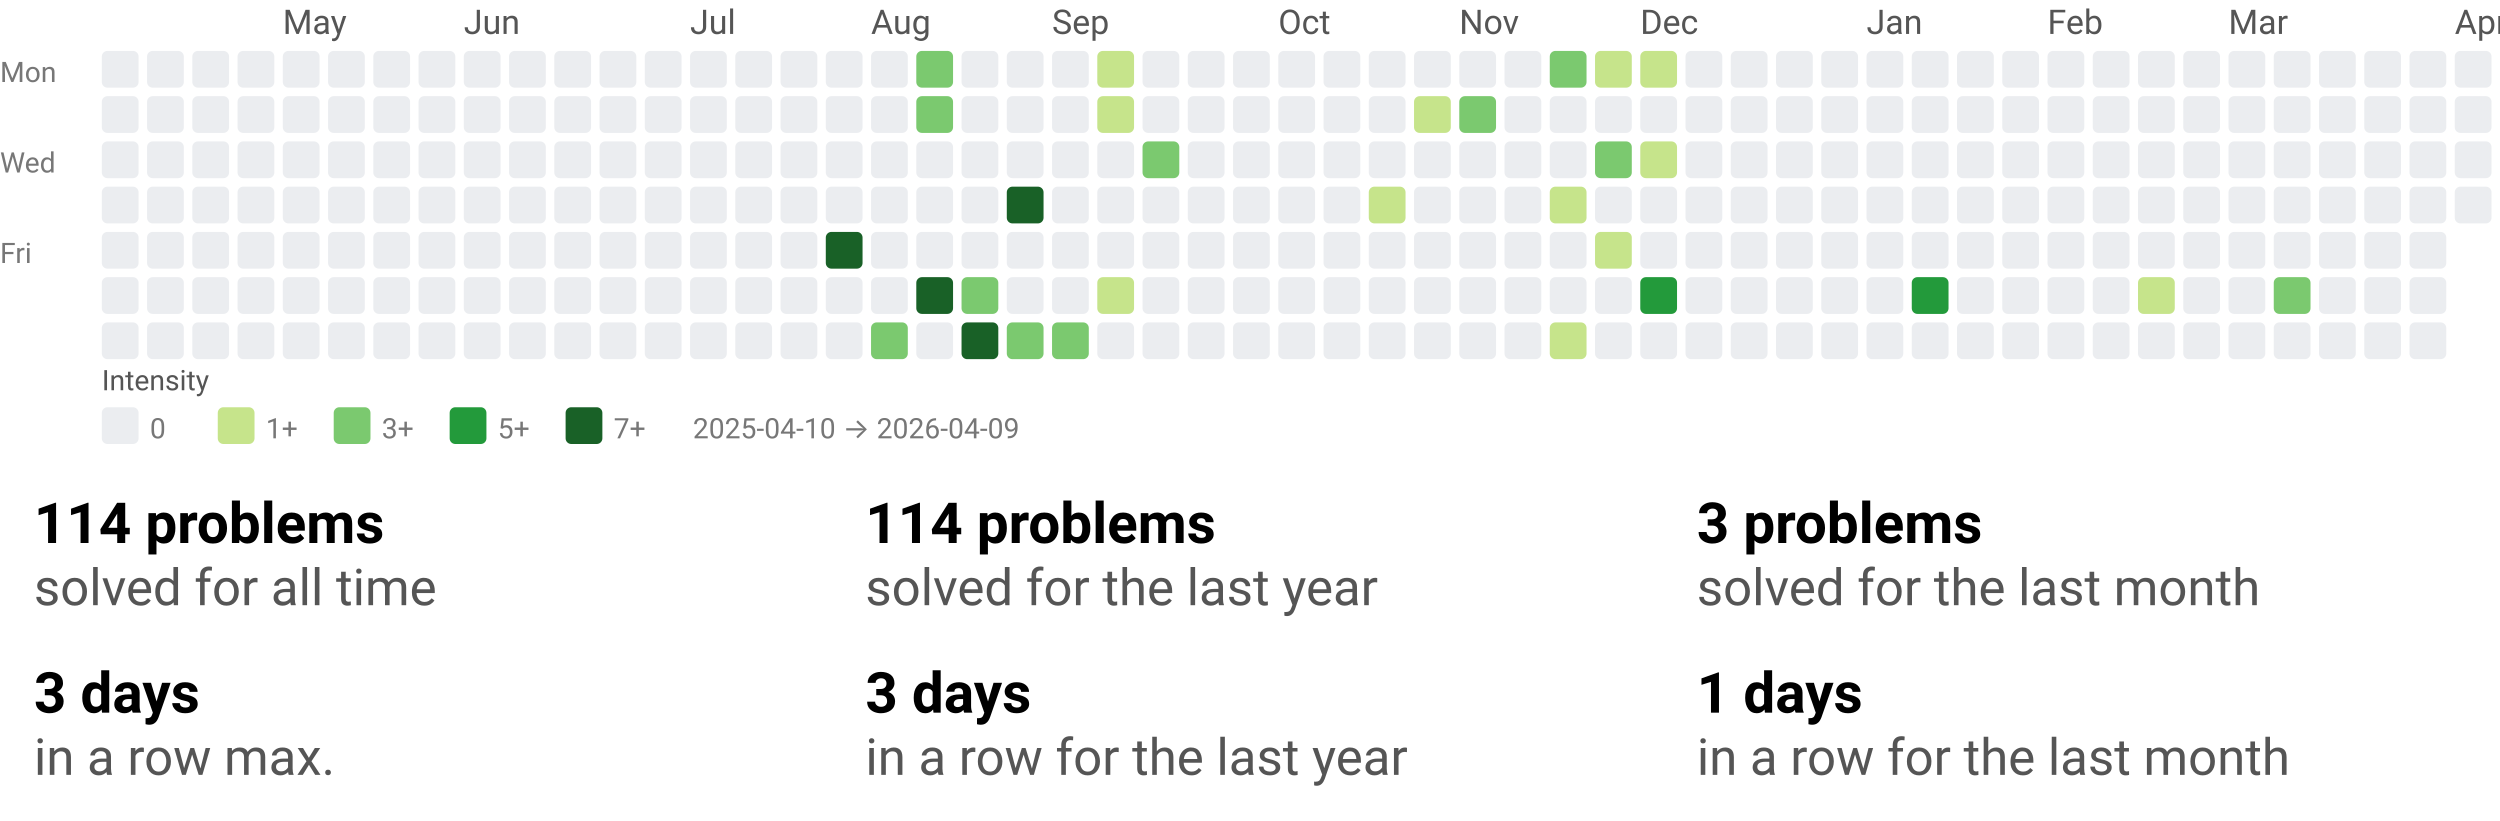
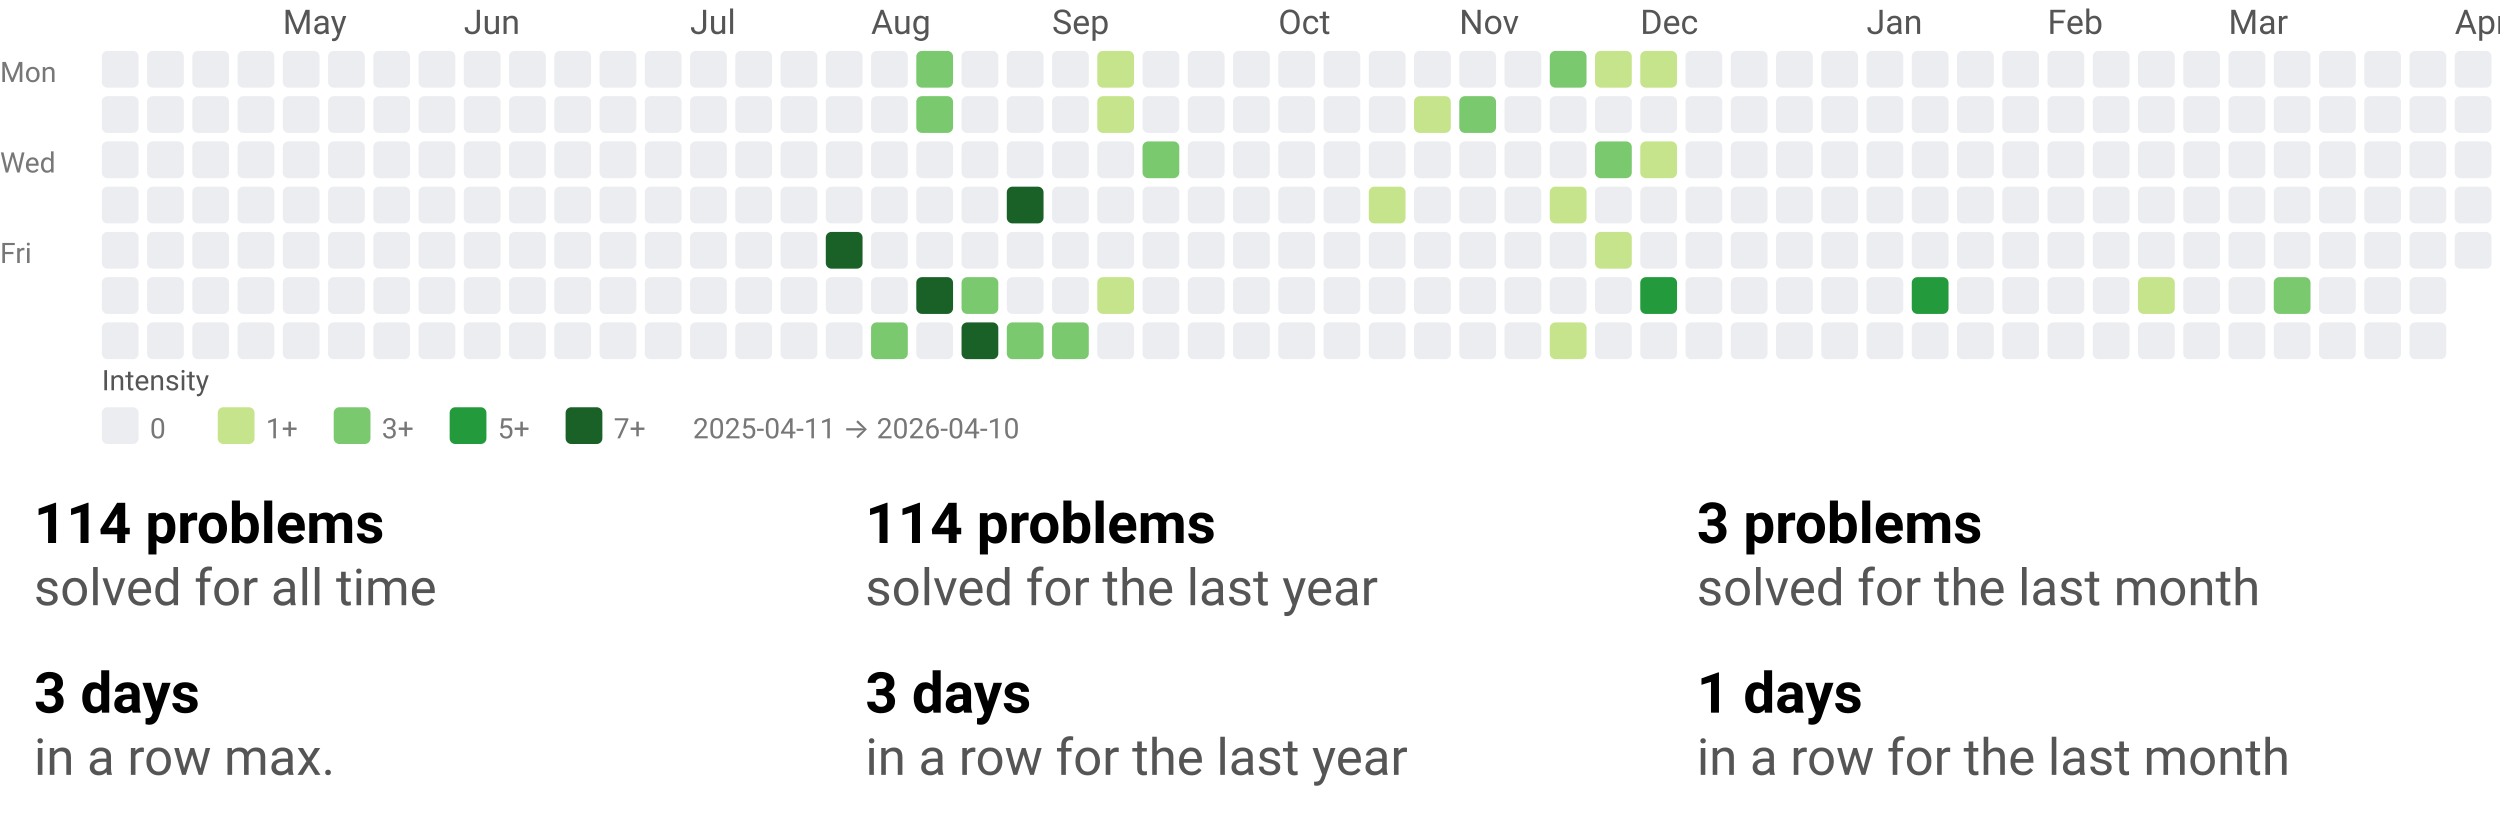
<svg xmlns="http://www.w3.org/2000/svg" width="884" height="290" viewBox="0 0 884 290" role="img" aria-labelledby="t d">
  <style>text{font-family:system-ui,-apple-system, Segoe UI, Roboto, Ubuntu, Cantarell, Noto Sans, sans-serif;}</style>
  <svg width="884" height="158" viewBox="0 0 884 158" role="img" aria-labelledby="title desc">
    <style>text{font-family:system-ui,-apple-system, Segoe UI, Roboto, Ubuntu, Cantarell, Noto Sans, sans-serif;}</style>
    <text x="100" y="12" fill="#555">May</text>
    <text x="164" y="12" fill="#555">Jun</text>
    <text x="244" y="12" fill="#555">Jul</text>
    <text x="308" y="12" fill="#555">Aug</text>
    <text x="372" y="12" fill="#555">Sep</text>
    <text x="452" y="12" fill="#555">Oct</text>
    <text x="516" y="12" fill="#555">Nov</text>
    <text x="580" y="12" fill="#555">Dec</text>
    <text x="660" y="12" fill="#555">Jan</text>
    <text x="724" y="12" fill="#555">Feb</text>
    <text x="788" y="12" fill="#555">Mar</text>
    <text x="868" y="12" fill="#555">Apr</text>
    <text x="0" y="29" font-size="10" fill="#777">Mon</text>
    <text x="0" y="61" font-size="10" fill="#777">Wed</text>
    <text x="0" y="93" font-size="10" fill="#777">Fri</text>
    <rect x="36" y="18" width="13" height="13" rx="2" ry="2" fill="#ebedf0" />
    <rect x="36" y="34" width="13" height="13" rx="2" ry="2" fill="#ebedf0" />
    <rect x="36" y="50" width="13" height="13" rx="2" ry="2" fill="#ebedf0" />
    <rect x="36" y="66" width="13" height="13" rx="2" ry="2" fill="#ebedf0" />
    <rect x="36" y="82" width="13" height="13" rx="2" ry="2" fill="#ebedf0" />
    <rect x="36" y="98" width="13" height="13" rx="2" ry="2" fill="#ebedf0" />
    <rect x="36" y="114" width="13" height="13" rx="2" ry="2" fill="#ebedf0" />
    <rect x="52" y="18" width="13" height="13" rx="2" ry="2" fill="#ebedf0" />
    <rect x="52" y="34" width="13" height="13" rx="2" ry="2" fill="#ebedf0" />
    <rect x="52" y="50" width="13" height="13" rx="2" ry="2" fill="#ebedf0" />
    <rect x="52" y="66" width="13" height="13" rx="2" ry="2" fill="#ebedf0" />
    <rect x="52" y="82" width="13" height="13" rx="2" ry="2" fill="#ebedf0" />
    <rect x="52" y="98" width="13" height="13" rx="2" ry="2" fill="#ebedf0" />
    <rect x="52" y="114" width="13" height="13" rx="2" ry="2" fill="#ebedf0" />
    <rect x="68" y="18" width="13" height="13" rx="2" ry="2" fill="#ebedf0" />
    <rect x="68" y="34" width="13" height="13" rx="2" ry="2" fill="#ebedf0" />
    <rect x="68" y="50" width="13" height="13" rx="2" ry="2" fill="#ebedf0" />
    <rect x="68" y="66" width="13" height="13" rx="2" ry="2" fill="#ebedf0" />
    <rect x="68" y="82" width="13" height="13" rx="2" ry="2" fill="#ebedf0" />
    <rect x="68" y="98" width="13" height="13" rx="2" ry="2" fill="#ebedf0" />
    <rect x="68" y="114" width="13" height="13" rx="2" ry="2" fill="#ebedf0" />
    <rect x="84" y="18" width="13" height="13" rx="2" ry="2" fill="#ebedf0" />
    <rect x="84" y="34" width="13" height="13" rx="2" ry="2" fill="#ebedf0" />
    <rect x="84" y="50" width="13" height="13" rx="2" ry="2" fill="#ebedf0" />
    <rect x="84" y="66" width="13" height="13" rx="2" ry="2" fill="#ebedf0" />
    <rect x="84" y="82" width="13" height="13" rx="2" ry="2" fill="#ebedf0" />
    <rect x="84" y="98" width="13" height="13" rx="2" ry="2" fill="#ebedf0" />
    <rect x="84" y="114" width="13" height="13" rx="2" ry="2" fill="#ebedf0" />
    <rect x="100" y="18" width="13" height="13" rx="2" ry="2" fill="#ebedf0" />
    <rect x="100" y="34" width="13" height="13" rx="2" ry="2" fill="#ebedf0" />
    <rect x="100" y="50" width="13" height="13" rx="2" ry="2" fill="#ebedf0" />
    <rect x="100" y="66" width="13" height="13" rx="2" ry="2" fill="#ebedf0" />
    <rect x="100" y="82" width="13" height="13" rx="2" ry="2" fill="#ebedf0" />
    <rect x="100" y="98" width="13" height="13" rx="2" ry="2" fill="#ebedf0" />
    <rect x="100" y="114" width="13" height="13" rx="2" ry="2" fill="#ebedf0" />
    <rect x="116" y="18" width="13" height="13" rx="2" ry="2" fill="#ebedf0" />
    <rect x="116" y="34" width="13" height="13" rx="2" ry="2" fill="#ebedf0" />
    <rect x="116" y="50" width="13" height="13" rx="2" ry="2" fill="#ebedf0" />
    <rect x="116" y="66" width="13" height="13" rx="2" ry="2" fill="#ebedf0" />
    <rect x="116" y="82" width="13" height="13" rx="2" ry="2" fill="#ebedf0" />
    <rect x="116" y="98" width="13" height="13" rx="2" ry="2" fill="#ebedf0" />
    <rect x="116" y="114" width="13" height="13" rx="2" ry="2" fill="#ebedf0" />
    <rect x="132" y="18" width="13" height="13" rx="2" ry="2" fill="#ebedf0" />
    <rect x="132" y="34" width="13" height="13" rx="2" ry="2" fill="#ebedf0" />
    <rect x="132" y="50" width="13" height="13" rx="2" ry="2" fill="#ebedf0" />
    <rect x="132" y="66" width="13" height="13" rx="2" ry="2" fill="#ebedf0" />
    <rect x="132" y="82" width="13" height="13" rx="2" ry="2" fill="#ebedf0" />
    <rect x="132" y="98" width="13" height="13" rx="2" ry="2" fill="#ebedf0" />
    <rect x="132" y="114" width="13" height="13" rx="2" ry="2" fill="#ebedf0" />
    <rect x="148" y="18" width="13" height="13" rx="2" ry="2" fill="#ebedf0" />
    <rect x="148" y="34" width="13" height="13" rx="2" ry="2" fill="#ebedf0" />
    <rect x="148" y="50" width="13" height="13" rx="2" ry="2" fill="#ebedf0" />
    <rect x="148" y="66" width="13" height="13" rx="2" ry="2" fill="#ebedf0" />
    <rect x="148" y="82" width="13" height="13" rx="2" ry="2" fill="#ebedf0" />
    <rect x="148" y="98" width="13" height="13" rx="2" ry="2" fill="#ebedf0" />
    <rect x="148" y="114" width="13" height="13" rx="2" ry="2" fill="#ebedf0" />
    <rect x="164" y="18" width="13" height="13" rx="2" ry="2" fill="#ebedf0" />
    <rect x="164" y="34" width="13" height="13" rx="2" ry="2" fill="#ebedf0" />
    <rect x="164" y="50" width="13" height="13" rx="2" ry="2" fill="#ebedf0" />
    <rect x="164" y="66" width="13" height="13" rx="2" ry="2" fill="#ebedf0" />
    <rect x="164" y="82" width="13" height="13" rx="2" ry="2" fill="#ebedf0" />
    <rect x="164" y="98" width="13" height="13" rx="2" ry="2" fill="#ebedf0" />
    <rect x="164" y="114" width="13" height="13" rx="2" ry="2" fill="#ebedf0" />
    <rect x="180" y="18" width="13" height="13" rx="2" ry="2" fill="#ebedf0" />
    <rect x="180" y="34" width="13" height="13" rx="2" ry="2" fill="#ebedf0" />
    <rect x="180" y="50" width="13" height="13" rx="2" ry="2" fill="#ebedf0" />
    <rect x="180" y="66" width="13" height="13" rx="2" ry="2" fill="#ebedf0" />
    <rect x="180" y="82" width="13" height="13" rx="2" ry="2" fill="#ebedf0" />
    <rect x="180" y="98" width="13" height="13" rx="2" ry="2" fill="#ebedf0" />
    <rect x="180" y="114" width="13" height="13" rx="2" ry="2" fill="#ebedf0" />
    <rect x="196" y="18" width="13" height="13" rx="2" ry="2" fill="#ebedf0" />
    <rect x="196" y="34" width="13" height="13" rx="2" ry="2" fill="#ebedf0" />
    <rect x="196" y="50" width="13" height="13" rx="2" ry="2" fill="#ebedf0" />
    <rect x="196" y="66" width="13" height="13" rx="2" ry="2" fill="#ebedf0" />
    <rect x="196" y="82" width="13" height="13" rx="2" ry="2" fill="#ebedf0" />
    <rect x="196" y="98" width="13" height="13" rx="2" ry="2" fill="#ebedf0" />
    <rect x="196" y="114" width="13" height="13" rx="2" ry="2" fill="#ebedf0" />
    <rect x="212" y="18" width="13" height="13" rx="2" ry="2" fill="#ebedf0" />
    <rect x="212" y="34" width="13" height="13" rx="2" ry="2" fill="#ebedf0" />
    <rect x="212" y="50" width="13" height="13" rx="2" ry="2" fill="#ebedf0" />
    <rect x="212" y="66" width="13" height="13" rx="2" ry="2" fill="#ebedf0" />
    <rect x="212" y="82" width="13" height="13" rx="2" ry="2" fill="#ebedf0" />
    <rect x="212" y="98" width="13" height="13" rx="2" ry="2" fill="#ebedf0" />
    <rect x="212" y="114" width="13" height="13" rx="2" ry="2" fill="#ebedf0" />
    <rect x="228" y="18" width="13" height="13" rx="2" ry="2" fill="#ebedf0" />
    <rect x="228" y="34" width="13" height="13" rx="2" ry="2" fill="#ebedf0" />
    <rect x="228" y="50" width="13" height="13" rx="2" ry="2" fill="#ebedf0" />
    <rect x="228" y="66" width="13" height="13" rx="2" ry="2" fill="#ebedf0" />
    <rect x="228" y="82" width="13" height="13" rx="2" ry="2" fill="#ebedf0" />
    <rect x="228" y="98" width="13" height="13" rx="2" ry="2" fill="#ebedf0" />
    <rect x="228" y="114" width="13" height="13" rx="2" ry="2" fill="#ebedf0" />
    <rect x="244" y="18" width="13" height="13" rx="2" ry="2" fill="#ebedf0" />
    <rect x="244" y="34" width="13" height="13" rx="2" ry="2" fill="#ebedf0" />
    <rect x="244" y="50" width="13" height="13" rx="2" ry="2" fill="#ebedf0" />
    <rect x="244" y="66" width="13" height="13" rx="2" ry="2" fill="#ebedf0" />
    <rect x="244" y="82" width="13" height="13" rx="2" ry="2" fill="#ebedf0" />
    <rect x="244" y="98" width="13" height="13" rx="2" ry="2" fill="#ebedf0" />
    <rect x="244" y="114" width="13" height="13" rx="2" ry="2" fill="#ebedf0" />
    <rect x="260" y="18" width="13" height="13" rx="2" ry="2" fill="#ebedf0" />
    <rect x="260" y="34" width="13" height="13" rx="2" ry="2" fill="#ebedf0" />
    <rect x="260" y="50" width="13" height="13" rx="2" ry="2" fill="#ebedf0" />
    <rect x="260" y="66" width="13" height="13" rx="2" ry="2" fill="#ebedf0" />
    <rect x="260" y="82" width="13" height="13" rx="2" ry="2" fill="#ebedf0" />
    <rect x="260" y="98" width="13" height="13" rx="2" ry="2" fill="#ebedf0" />
    <rect x="260" y="114" width="13" height="13" rx="2" ry="2" fill="#ebedf0" />
    <rect x="276" y="18" width="13" height="13" rx="2" ry="2" fill="#ebedf0" />
    <rect x="276" y="34" width="13" height="13" rx="2" ry="2" fill="#ebedf0" />
    <rect x="276" y="50" width="13" height="13" rx="2" ry="2" fill="#ebedf0" />
    <rect x="276" y="66" width="13" height="13" rx="2" ry="2" fill="#ebedf0" />
    <rect x="276" y="82" width="13" height="13" rx="2" ry="2" fill="#ebedf0" />
    <rect x="276" y="98" width="13" height="13" rx="2" ry="2" fill="#ebedf0" />
    <rect x="276" y="114" width="13" height="13" rx="2" ry="2" fill="#ebedf0" />
    <rect x="292" y="18" width="13" height="13" rx="2" ry="2" fill="#ebedf0" />
    <rect x="292" y="34" width="13" height="13" rx="2" ry="2" fill="#ebedf0" />
    <rect x="292" y="50" width="13" height="13" rx="2" ry="2" fill="#ebedf0" />
    <rect x="292" y="66" width="13" height="13" rx="2" ry="2" fill="#ebedf0" />
    <rect x="292" y="82" width="13" height="13" rx="2" ry="2" fill="#196127" />
    <rect x="292" y="98" width="13" height="13" rx="2" ry="2" fill="#ebedf0" />
    <rect x="292" y="114" width="13" height="13" rx="2" ry="2" fill="#ebedf0" />
    <rect x="308" y="18" width="13" height="13" rx="2" ry="2" fill="#ebedf0" />
    <rect x="308" y="34" width="13" height="13" rx="2" ry="2" fill="#ebedf0" />
    <rect x="308" y="50" width="13" height="13" rx="2" ry="2" fill="#ebedf0" />
    <rect x="308" y="66" width="13" height="13" rx="2" ry="2" fill="#ebedf0" />
    <rect x="308" y="82" width="13" height="13" rx="2" ry="2" fill="#ebedf0" />
    <rect x="308" y="98" width="13" height="13" rx="2" ry="2" fill="#ebedf0" />
    <rect x="308" y="114" width="13" height="13" rx="2" ry="2" fill="#7bc96f" />
    <rect x="324" y="18" width="13" height="13" rx="2" ry="2" fill="#7bc96f" />
    <rect x="324" y="34" width="13" height="13" rx="2" ry="2" fill="#7bc96f" />
    <rect x="324" y="50" width="13" height="13" rx="2" ry="2" fill="#ebedf0" />
    <rect x="324" y="66" width="13" height="13" rx="2" ry="2" fill="#ebedf0" />
    <rect x="324" y="82" width="13" height="13" rx="2" ry="2" fill="#ebedf0" />
    <rect x="324" y="98" width="13" height="13" rx="2" ry="2" fill="#196127" />
    <rect x="324" y="114" width="13" height="13" rx="2" ry="2" fill="#ebedf0" />
    <rect x="340" y="18" width="13" height="13" rx="2" ry="2" fill="#ebedf0" />
    <rect x="340" y="34" width="13" height="13" rx="2" ry="2" fill="#ebedf0" />
    <rect x="340" y="50" width="13" height="13" rx="2" ry="2" fill="#ebedf0" />
    <rect x="340" y="66" width="13" height="13" rx="2" ry="2" fill="#ebedf0" />
    <rect x="340" y="82" width="13" height="13" rx="2" ry="2" fill="#ebedf0" />
    <rect x="340" y="98" width="13" height="13" rx="2" ry="2" fill="#7bc96f" />
    <rect x="340" y="114" width="13" height="13" rx="2" ry="2" fill="#196127" />
    <rect x="356" y="18" width="13" height="13" rx="2" ry="2" fill="#ebedf0" />
    <rect x="356" y="34" width="13" height="13" rx="2" ry="2" fill="#ebedf0" />
    <rect x="356" y="50" width="13" height="13" rx="2" ry="2" fill="#ebedf0" />
    <rect x="356" y="66" width="13" height="13" rx="2" ry="2" fill="#196127" />
    <rect x="356" y="82" width="13" height="13" rx="2" ry="2" fill="#ebedf0" />
    <rect x="356" y="98" width="13" height="13" rx="2" ry="2" fill="#ebedf0" />
    <rect x="356" y="114" width="13" height="13" rx="2" ry="2" fill="#7bc96f" />
    <rect x="372" y="18" width="13" height="13" rx="2" ry="2" fill="#ebedf0" />
    <rect x="372" y="34" width="13" height="13" rx="2" ry="2" fill="#ebedf0" />
    <rect x="372" y="50" width="13" height="13" rx="2" ry="2" fill="#ebedf0" />
    <rect x="372" y="66" width="13" height="13" rx="2" ry="2" fill="#ebedf0" />
    <rect x="372" y="82" width="13" height="13" rx="2" ry="2" fill="#ebedf0" />
    <rect x="372" y="98" width="13" height="13" rx="2" ry="2" fill="#ebedf0" />
    <rect x="372" y="114" width="13" height="13" rx="2" ry="2" fill="#7bc96f" />
    <rect x="388" y="18" width="13" height="13" rx="2" ry="2" fill="#c6e48b" />
    <rect x="388" y="34" width="13" height="13" rx="2" ry="2" fill="#c6e48b" />
    <rect x="388" y="50" width="13" height="13" rx="2" ry="2" fill="#ebedf0" />
    <rect x="388" y="66" width="13" height="13" rx="2" ry="2" fill="#ebedf0" />
    <rect x="388" y="82" width="13" height="13" rx="2" ry="2" fill="#ebedf0" />
    <rect x="388" y="98" width="13" height="13" rx="2" ry="2" fill="#c6e48b" />
    <rect x="388" y="114" width="13" height="13" rx="2" ry="2" fill="#ebedf0" />
    <rect x="404" y="18" width="13" height="13" rx="2" ry="2" fill="#ebedf0" />
    <rect x="404" y="34" width="13" height="13" rx="2" ry="2" fill="#ebedf0" />
    <rect x="404" y="50" width="13" height="13" rx="2" ry="2" fill="#7bc96f" />
    <rect x="404" y="66" width="13" height="13" rx="2" ry="2" fill="#ebedf0" />
    <rect x="404" y="82" width="13" height="13" rx="2" ry="2" fill="#ebedf0" />
    <rect x="404" y="98" width="13" height="13" rx="2" ry="2" fill="#ebedf0" />
    <rect x="404" y="114" width="13" height="13" rx="2" ry="2" fill="#ebedf0" />
    <rect x="420" y="18" width="13" height="13" rx="2" ry="2" fill="#ebedf0" />
    <rect x="420" y="34" width="13" height="13" rx="2" ry="2" fill="#ebedf0" />
    <rect x="420" y="50" width="13" height="13" rx="2" ry="2" fill="#ebedf0" />
    <rect x="420" y="66" width="13" height="13" rx="2" ry="2" fill="#ebedf0" />
    <rect x="420" y="82" width="13" height="13" rx="2" ry="2" fill="#ebedf0" />
    <rect x="420" y="98" width="13" height="13" rx="2" ry="2" fill="#ebedf0" />
    <rect x="420" y="114" width="13" height="13" rx="2" ry="2" fill="#ebedf0" />
    <rect x="436" y="18" width="13" height="13" rx="2" ry="2" fill="#ebedf0" />
    <rect x="436" y="34" width="13" height="13" rx="2" ry="2" fill="#ebedf0" />
    <rect x="436" y="50" width="13" height="13" rx="2" ry="2" fill="#ebedf0" />
    <rect x="436" y="66" width="13" height="13" rx="2" ry="2" fill="#ebedf0" />
    <rect x="436" y="82" width="13" height="13" rx="2" ry="2" fill="#ebedf0" />
    <rect x="436" y="98" width="13" height="13" rx="2" ry="2" fill="#ebedf0" />
    <rect x="436" y="114" width="13" height="13" rx="2" ry="2" fill="#ebedf0" />
    <rect x="452" y="18" width="13" height="13" rx="2" ry="2" fill="#ebedf0" />
    <rect x="452" y="34" width="13" height="13" rx="2" ry="2" fill="#ebedf0" />
    <rect x="452" y="50" width="13" height="13" rx="2" ry="2" fill="#ebedf0" />
    <rect x="452" y="66" width="13" height="13" rx="2" ry="2" fill="#ebedf0" />
    <rect x="452" y="82" width="13" height="13" rx="2" ry="2" fill="#ebedf0" />
    <rect x="452" y="98" width="13" height="13" rx="2" ry="2" fill="#ebedf0" />
    <rect x="452" y="114" width="13" height="13" rx="2" ry="2" fill="#ebedf0" />
    <rect x="468" y="18" width="13" height="13" rx="2" ry="2" fill="#ebedf0" />
    <rect x="468" y="34" width="13" height="13" rx="2" ry="2" fill="#ebedf0" />
    <rect x="468" y="50" width="13" height="13" rx="2" ry="2" fill="#ebedf0" />
    <rect x="468" y="66" width="13" height="13" rx="2" ry="2" fill="#ebedf0" />
    <rect x="468" y="82" width="13" height="13" rx="2" ry="2" fill="#ebedf0" />
    <rect x="468" y="98" width="13" height="13" rx="2" ry="2" fill="#ebedf0" />
    <rect x="468" y="114" width="13" height="13" rx="2" ry="2" fill="#ebedf0" />
    <rect x="484" y="18" width="13" height="13" rx="2" ry="2" fill="#ebedf0" />
    <rect x="484" y="34" width="13" height="13" rx="2" ry="2" fill="#ebedf0" />
    <rect x="484" y="50" width="13" height="13" rx="2" ry="2" fill="#ebedf0" />
    <rect x="484" y="66" width="13" height="13" rx="2" ry="2" fill="#c6e48b" />
    <rect x="484" y="82" width="13" height="13" rx="2" ry="2" fill="#ebedf0" />
    <rect x="484" y="98" width="13" height="13" rx="2" ry="2" fill="#ebedf0" />
    <rect x="484" y="114" width="13" height="13" rx="2" ry="2" fill="#ebedf0" />
    <rect x="500" y="18" width="13" height="13" rx="2" ry="2" fill="#ebedf0" />
    <rect x="500" y="34" width="13" height="13" rx="2" ry="2" fill="#c6e48b" />
    <rect x="500" y="50" width="13" height="13" rx="2" ry="2" fill="#ebedf0" />
    <rect x="500" y="66" width="13" height="13" rx="2" ry="2" fill="#ebedf0" />
    <rect x="500" y="82" width="13" height="13" rx="2" ry="2" fill="#ebedf0" />
    <rect x="500" y="98" width="13" height="13" rx="2" ry="2" fill="#ebedf0" />
    <rect x="500" y="114" width="13" height="13" rx="2" ry="2" fill="#ebedf0" />
    <rect x="516" y="18" width="13" height="13" rx="2" ry="2" fill="#ebedf0" />
    <rect x="516" y="34" width="13" height="13" rx="2" ry="2" fill="#7bc96f" />
    <rect x="516" y="50" width="13" height="13" rx="2" ry="2" fill="#ebedf0" />
    <rect x="516" y="66" width="13" height="13" rx="2" ry="2" fill="#ebedf0" />
    <rect x="516" y="82" width="13" height="13" rx="2" ry="2" fill="#ebedf0" />
    <rect x="516" y="98" width="13" height="13" rx="2" ry="2" fill="#ebedf0" />
    <rect x="516" y="114" width="13" height="13" rx="2" ry="2" fill="#ebedf0" />
    <rect x="532" y="18" width="13" height="13" rx="2" ry="2" fill="#ebedf0" />
    <rect x="532" y="34" width="13" height="13" rx="2" ry="2" fill="#ebedf0" />
    <rect x="532" y="50" width="13" height="13" rx="2" ry="2" fill="#ebedf0" />
    <rect x="532" y="66" width="13" height="13" rx="2" ry="2" fill="#ebedf0" />
    <rect x="532" y="82" width="13" height="13" rx="2" ry="2" fill="#ebedf0" />
    <rect x="532" y="98" width="13" height="13" rx="2" ry="2" fill="#ebedf0" />
    <rect x="532" y="114" width="13" height="13" rx="2" ry="2" fill="#ebedf0" />
    <rect x="548" y="18" width="13" height="13" rx="2" ry="2" fill="#7bc96f" />
    <rect x="548" y="34" width="13" height="13" rx="2" ry="2" fill="#ebedf0" />
    <rect x="548" y="50" width="13" height="13" rx="2" ry="2" fill="#ebedf0" />
    <rect x="548" y="66" width="13" height="13" rx="2" ry="2" fill="#c6e48b" />
    <rect x="548" y="82" width="13" height="13" rx="2" ry="2" fill="#ebedf0" />
    <rect x="548" y="98" width="13" height="13" rx="2" ry="2" fill="#ebedf0" />
    <rect x="548" y="114" width="13" height="13" rx="2" ry="2" fill="#c6e48b" />
    <rect x="564" y="18" width="13" height="13" rx="2" ry="2" fill="#c6e48b" />
    <rect x="564" y="34" width="13" height="13" rx="2" ry="2" fill="#ebedf0" />
    <rect x="564" y="50" width="13" height="13" rx="2" ry="2" fill="#7bc96f" />
    <rect x="564" y="66" width="13" height="13" rx="2" ry="2" fill="#ebedf0" />
    <rect x="564" y="82" width="13" height="13" rx="2" ry="2" fill="#c6e48b" />
    <rect x="564" y="98" width="13" height="13" rx="2" ry="2" fill="#ebedf0" />
    <rect x="564" y="114" width="13" height="13" rx="2" ry="2" fill="#ebedf0" />
    <rect x="580" y="18" width="13" height="13" rx="2" ry="2" fill="#c6e48b" />
    <rect x="580" y="34" width="13" height="13" rx="2" ry="2" fill="#ebedf0" />
    <rect x="580" y="50" width="13" height="13" rx="2" ry="2" fill="#c6e48b" />
    <rect x="580" y="66" width="13" height="13" rx="2" ry="2" fill="#ebedf0" />
    <rect x="580" y="82" width="13" height="13" rx="2" ry="2" fill="#ebedf0" />
    <rect x="580" y="98" width="13" height="13" rx="2" ry="2" fill="#239a3b" />
    <rect x="580" y="114" width="13" height="13" rx="2" ry="2" fill="#ebedf0" />
    <rect x="596" y="18" width="13" height="13" rx="2" ry="2" fill="#ebedf0" />
    <rect x="596" y="34" width="13" height="13" rx="2" ry="2" fill="#ebedf0" />
    <rect x="596" y="50" width="13" height="13" rx="2" ry="2" fill="#ebedf0" />
    <rect x="596" y="66" width="13" height="13" rx="2" ry="2" fill="#ebedf0" />
    <rect x="596" y="82" width="13" height="13" rx="2" ry="2" fill="#ebedf0" />
    <rect x="596" y="98" width="13" height="13" rx="2" ry="2" fill="#ebedf0" />
    <rect x="596" y="114" width="13" height="13" rx="2" ry="2" fill="#ebedf0" />
    <rect x="612" y="18" width="13" height="13" rx="2" ry="2" fill="#ebedf0" />
    <rect x="612" y="34" width="13" height="13" rx="2" ry="2" fill="#ebedf0" />
    <rect x="612" y="50" width="13" height="13" rx="2" ry="2" fill="#ebedf0" />
    <rect x="612" y="66" width="13" height="13" rx="2" ry="2" fill="#ebedf0" />
    <rect x="612" y="82" width="13" height="13" rx="2" ry="2" fill="#ebedf0" />
    <rect x="612" y="98" width="13" height="13" rx="2" ry="2" fill="#ebedf0" />
    <rect x="612" y="114" width="13" height="13" rx="2" ry="2" fill="#ebedf0" />
    <rect x="628" y="18" width="13" height="13" rx="2" ry="2" fill="#ebedf0" />
    <rect x="628" y="34" width="13" height="13" rx="2" ry="2" fill="#ebedf0" />
    <rect x="628" y="50" width="13" height="13" rx="2" ry="2" fill="#ebedf0" />
    <rect x="628" y="66" width="13" height="13" rx="2" ry="2" fill="#ebedf0" />
    <rect x="628" y="82" width="13" height="13" rx="2" ry="2" fill="#ebedf0" />
    <rect x="628" y="98" width="13" height="13" rx="2" ry="2" fill="#ebedf0" />
    <rect x="628" y="114" width="13" height="13" rx="2" ry="2" fill="#ebedf0" />
    <rect x="644" y="18" width="13" height="13" rx="2" ry="2" fill="#ebedf0" />
    <rect x="644" y="34" width="13" height="13" rx="2" ry="2" fill="#ebedf0" />
    <rect x="644" y="50" width="13" height="13" rx="2" ry="2" fill="#ebedf0" />
    <rect x="644" y="66" width="13" height="13" rx="2" ry="2" fill="#ebedf0" />
    <rect x="644" y="82" width="13" height="13" rx="2" ry="2" fill="#ebedf0" />
    <rect x="644" y="98" width="13" height="13" rx="2" ry="2" fill="#ebedf0" />
    <rect x="644" y="114" width="13" height="13" rx="2" ry="2" fill="#ebedf0" />
    <rect x="660" y="18" width="13" height="13" rx="2" ry="2" fill="#ebedf0" />
    <rect x="660" y="34" width="13" height="13" rx="2" ry="2" fill="#ebedf0" />
    <rect x="660" y="50" width="13" height="13" rx="2" ry="2" fill="#ebedf0" />
    <rect x="660" y="66" width="13" height="13" rx="2" ry="2" fill="#ebedf0" />
    <rect x="660" y="82" width="13" height="13" rx="2" ry="2" fill="#ebedf0" />
    <rect x="660" y="98" width="13" height="13" rx="2" ry="2" fill="#ebedf0" />
    <rect x="660" y="114" width="13" height="13" rx="2" ry="2" fill="#ebedf0" />
    <rect x="676" y="18" width="13" height="13" rx="2" ry="2" fill="#ebedf0" />
    <rect x="676" y="34" width="13" height="13" rx="2" ry="2" fill="#ebedf0" />
    <rect x="676" y="50" width="13" height="13" rx="2" ry="2" fill="#ebedf0" />
    <rect x="676" y="66" width="13" height="13" rx="2" ry="2" fill="#ebedf0" />
    <rect x="676" y="82" width="13" height="13" rx="2" ry="2" fill="#ebedf0" />
    <rect x="676" y="98" width="13" height="13" rx="2" ry="2" fill="#239a3b" />
    <rect x="676" y="114" width="13" height="13" rx="2" ry="2" fill="#ebedf0" />
    <rect x="692" y="18" width="13" height="13" rx="2" ry="2" fill="#ebedf0" />
    <rect x="692" y="34" width="13" height="13" rx="2" ry="2" fill="#ebedf0" />
    <rect x="692" y="50" width="13" height="13" rx="2" ry="2" fill="#ebedf0" />
    <rect x="692" y="66" width="13" height="13" rx="2" ry="2" fill="#ebedf0" />
    <rect x="692" y="82" width="13" height="13" rx="2" ry="2" fill="#ebedf0" />
    <rect x="692" y="98" width="13" height="13" rx="2" ry="2" fill="#ebedf0" />
    <rect x="692" y="114" width="13" height="13" rx="2" ry="2" fill="#ebedf0" />
    <rect x="708" y="18" width="13" height="13" rx="2" ry="2" fill="#ebedf0" />
    <rect x="708" y="34" width="13" height="13" rx="2" ry="2" fill="#ebedf0" />
    <rect x="708" y="50" width="13" height="13" rx="2" ry="2" fill="#ebedf0" />
    <rect x="708" y="66" width="13" height="13" rx="2" ry="2" fill="#ebedf0" />
    <rect x="708" y="82" width="13" height="13" rx="2" ry="2" fill="#ebedf0" />
    <rect x="708" y="98" width="13" height="13" rx="2" ry="2" fill="#ebedf0" />
    <rect x="708" y="114" width="13" height="13" rx="2" ry="2" fill="#ebedf0" />
    <rect x="724" y="18" width="13" height="13" rx="2" ry="2" fill="#ebedf0" />
    <rect x="724" y="34" width="13" height="13" rx="2" ry="2" fill="#ebedf0" />
    <rect x="724" y="50" width="13" height="13" rx="2" ry="2" fill="#ebedf0" />
    <rect x="724" y="66" width="13" height="13" rx="2" ry="2" fill="#ebedf0" />
    <rect x="724" y="82" width="13" height="13" rx="2" ry="2" fill="#ebedf0" />
    <rect x="724" y="98" width="13" height="13" rx="2" ry="2" fill="#ebedf0" />
    <rect x="724" y="114" width="13" height="13" rx="2" ry="2" fill="#ebedf0" />
    <rect x="740" y="18" width="13" height="13" rx="2" ry="2" fill="#ebedf0" />
    <rect x="740" y="34" width="13" height="13" rx="2" ry="2" fill="#ebedf0" />
    <rect x="740" y="50" width="13" height="13" rx="2" ry="2" fill="#ebedf0" />
    <rect x="740" y="66" width="13" height="13" rx="2" ry="2" fill="#ebedf0" />
    <rect x="740" y="82" width="13" height="13" rx="2" ry="2" fill="#ebedf0" />
    <rect x="740" y="98" width="13" height="13" rx="2" ry="2" fill="#ebedf0" />
    <rect x="740" y="114" width="13" height="13" rx="2" ry="2" fill="#ebedf0" />
    <rect x="756" y="18" width="13" height="13" rx="2" ry="2" fill="#ebedf0" />
    <rect x="756" y="34" width="13" height="13" rx="2" ry="2" fill="#ebedf0" />
    <rect x="756" y="50" width="13" height="13" rx="2" ry="2" fill="#ebedf0" />
    <rect x="756" y="66" width="13" height="13" rx="2" ry="2" fill="#ebedf0" />
    <rect x="756" y="82" width="13" height="13" rx="2" ry="2" fill="#ebedf0" />
    <rect x="756" y="98" width="13" height="13" rx="2" ry="2" fill="#c6e48b" />
    <rect x="756" y="114" width="13" height="13" rx="2" ry="2" fill="#ebedf0" />
    <rect x="772" y="18" width="13" height="13" rx="2" ry="2" fill="#ebedf0" />
    <rect x="772" y="34" width="13" height="13" rx="2" ry="2" fill="#ebedf0" />
    <rect x="772" y="50" width="13" height="13" rx="2" ry="2" fill="#ebedf0" />
    <rect x="772" y="66" width="13" height="13" rx="2" ry="2" fill="#ebedf0" />
    <rect x="772" y="82" width="13" height="13" rx="2" ry="2" fill="#ebedf0" />
    <rect x="772" y="98" width="13" height="13" rx="2" ry="2" fill="#ebedf0" />
    <rect x="772" y="114" width="13" height="13" rx="2" ry="2" fill="#ebedf0" />
    <rect x="788" y="18" width="13" height="13" rx="2" ry="2" fill="#ebedf0" />
    <rect x="788" y="34" width="13" height="13" rx="2" ry="2" fill="#ebedf0" />
    <rect x="788" y="50" width="13" height="13" rx="2" ry="2" fill="#ebedf0" />
    <rect x="788" y="66" width="13" height="13" rx="2" ry="2" fill="#ebedf0" />
    <rect x="788" y="82" width="13" height="13" rx="2" ry="2" fill="#ebedf0" />
    <rect x="788" y="98" width="13" height="13" rx="2" ry="2" fill="#ebedf0" />
    <rect x="788" y="114" width="13" height="13" rx="2" ry="2" fill="#ebedf0" />
    <rect x="804" y="18" width="13" height="13" rx="2" ry="2" fill="#ebedf0" />
    <rect x="804" y="34" width="13" height="13" rx="2" ry="2" fill="#ebedf0" />
    <rect x="804" y="50" width="13" height="13" rx="2" ry="2" fill="#ebedf0" />
    <rect x="804" y="66" width="13" height="13" rx="2" ry="2" fill="#ebedf0" />
    <rect x="804" y="82" width="13" height="13" rx="2" ry="2" fill="#ebedf0" />
    <rect x="804" y="98" width="13" height="13" rx="2" ry="2" fill="#7bc96f" />
    <rect x="804" y="114" width="13" height="13" rx="2" ry="2" fill="#ebedf0" />
    <rect x="820" y="18" width="13" height="13" rx="2" ry="2" fill="#ebedf0" />
    <rect x="820" y="34" width="13" height="13" rx="2" ry="2" fill="#ebedf0" />
    <rect x="820" y="50" width="13" height="13" rx="2" ry="2" fill="#ebedf0" />
    <rect x="820" y="66" width="13" height="13" rx="2" ry="2" fill="#ebedf0" />
    <rect x="820" y="82" width="13" height="13" rx="2" ry="2" fill="#ebedf0" />
    <rect x="820" y="98" width="13" height="13" rx="2" ry="2" fill="#ebedf0" />
    <rect x="820" y="114" width="13" height="13" rx="2" ry="2" fill="#ebedf0" />
    <rect x="836" y="18" width="13" height="13" rx="2" ry="2" fill="#ebedf0" />
    <rect x="836" y="34" width="13" height="13" rx="2" ry="2" fill="#ebedf0" />
    <rect x="836" y="50" width="13" height="13" rx="2" ry="2" fill="#ebedf0" />
    <rect x="836" y="66" width="13" height="13" rx="2" ry="2" fill="#ebedf0" />
    <rect x="836" y="82" width="13" height="13" rx="2" ry="2" fill="#ebedf0" />
    <rect x="836" y="98" width="13" height="13" rx="2" ry="2" fill="#ebedf0" />
    <rect x="836" y="114" width="13" height="13" rx="2" ry="2" fill="#ebedf0" />
    <rect x="852" y="18" width="13" height="13" rx="2" ry="2" fill="#ebedf0" />
    <rect x="852" y="34" width="13" height="13" rx="2" ry="2" fill="#ebedf0" />
    <rect x="852" y="50" width="13" height="13" rx="2" ry="2" fill="#ebedf0" />
    <rect x="852" y="66" width="13" height="13" rx="2" ry="2" fill="#ebedf0" />
    <rect x="852" y="82" width="13" height="13" rx="2" ry="2" fill="#ebedf0" />
    <rect x="852" y="98" width="13" height="13" rx="2" ry="2" fill="#ebedf0" />
    <rect x="852" y="114" width="13" height="13" rx="2" ry="2" fill="#ebedf0" />
    <rect x="868" y="18" width="13" height="13" rx="2" ry="2" fill="#ebedf0" />
    <rect x="868" y="34" width="13" height="13" rx="2" ry="2" fill="#ebedf0" />
    <rect x="868" y="50" width="13" height="13" rx="2" ry="2" fill="#ebedf0" />
    <rect x="868" y="66" width="13" height="13" rx="2" ry="2" fill="#ebedf0" />
+     <rect x="868" y="82" width="13" height="13" rx="2" ry="2" fill="#ebedf0" />
    <text x="36" y="138" font-size="10" fill="#555">Intensity</text>
    <g>
      <rect x="36" y="144" width="13" height="13" rx="2" ry="2" fill="#ebedf0" />
      <text x="53" y="155" font-size="10" fill="#777">0</text>
    </g>
    <g>
      <rect x="77" y="144" width="13" height="13" rx="2" ry="2" fill="#c6e48b" />
      <text x="94" y="155" font-size="10" fill="#777">1+</text>
    </g>
    <g>
      <rect x="118" y="144" width="13" height="13" rx="2" ry="2" fill="#7bc96f" />
      <text x="135" y="155" font-size="10" fill="#777">3+</text>
    </g>
    <g>
      <rect x="159" y="144" width="13" height="13" rx="2" ry="2" fill="#239a3b" />
      <text x="176" y="155" font-size="10" fill="#777">5+</text>
    </g>
    <g>
      <rect x="200" y="144" width="13" height="13" rx="2" ry="2" fill="#196127" />
      <text x="217" y="155" font-size="10" fill="#777">7+</text>
    </g>
-     <text x="245" y="155" font-size="10" fill="#777">2025-04-10 → 2026-04-09</text>
+     <text x="245" y="155" font-size="10" fill="#777">2025-04-11 → 2026-04-10</text>
  </svg>
  <text x="12" y="192" font-size="20" font-weight="600">114 problems</text>
  <text x="12" y="214" fill="#555" font-size="18">solved for all time</text>
  <text x="306" y="192" font-size="20" font-weight="600">114 problems</text>
  <text x="306" y="214" fill="#555" font-size="18">solved for the last year</text>
  <text x="600" y="192" font-size="20" font-weight="600">3 problems</text>
  <text x="600" y="214" fill="#555" font-size="18">solved for the last month</text>
  <text x="12" y="252" font-size="20" font-weight="600">3 days</text>
  <text x="12" y="274" fill="#555" font-size="18">in a row max.</text>
  <text x="306" y="252" font-size="20" font-weight="600">3 days</text>
  <text x="306" y="274" fill="#555" font-size="18">in a row for the last year</text>
  <text x="600" y="252" font-size="20" font-weight="600">1 days</text>
  <text x="600" y="274" fill="#555" font-size="18">in a row for the last month</text>
</svg>
